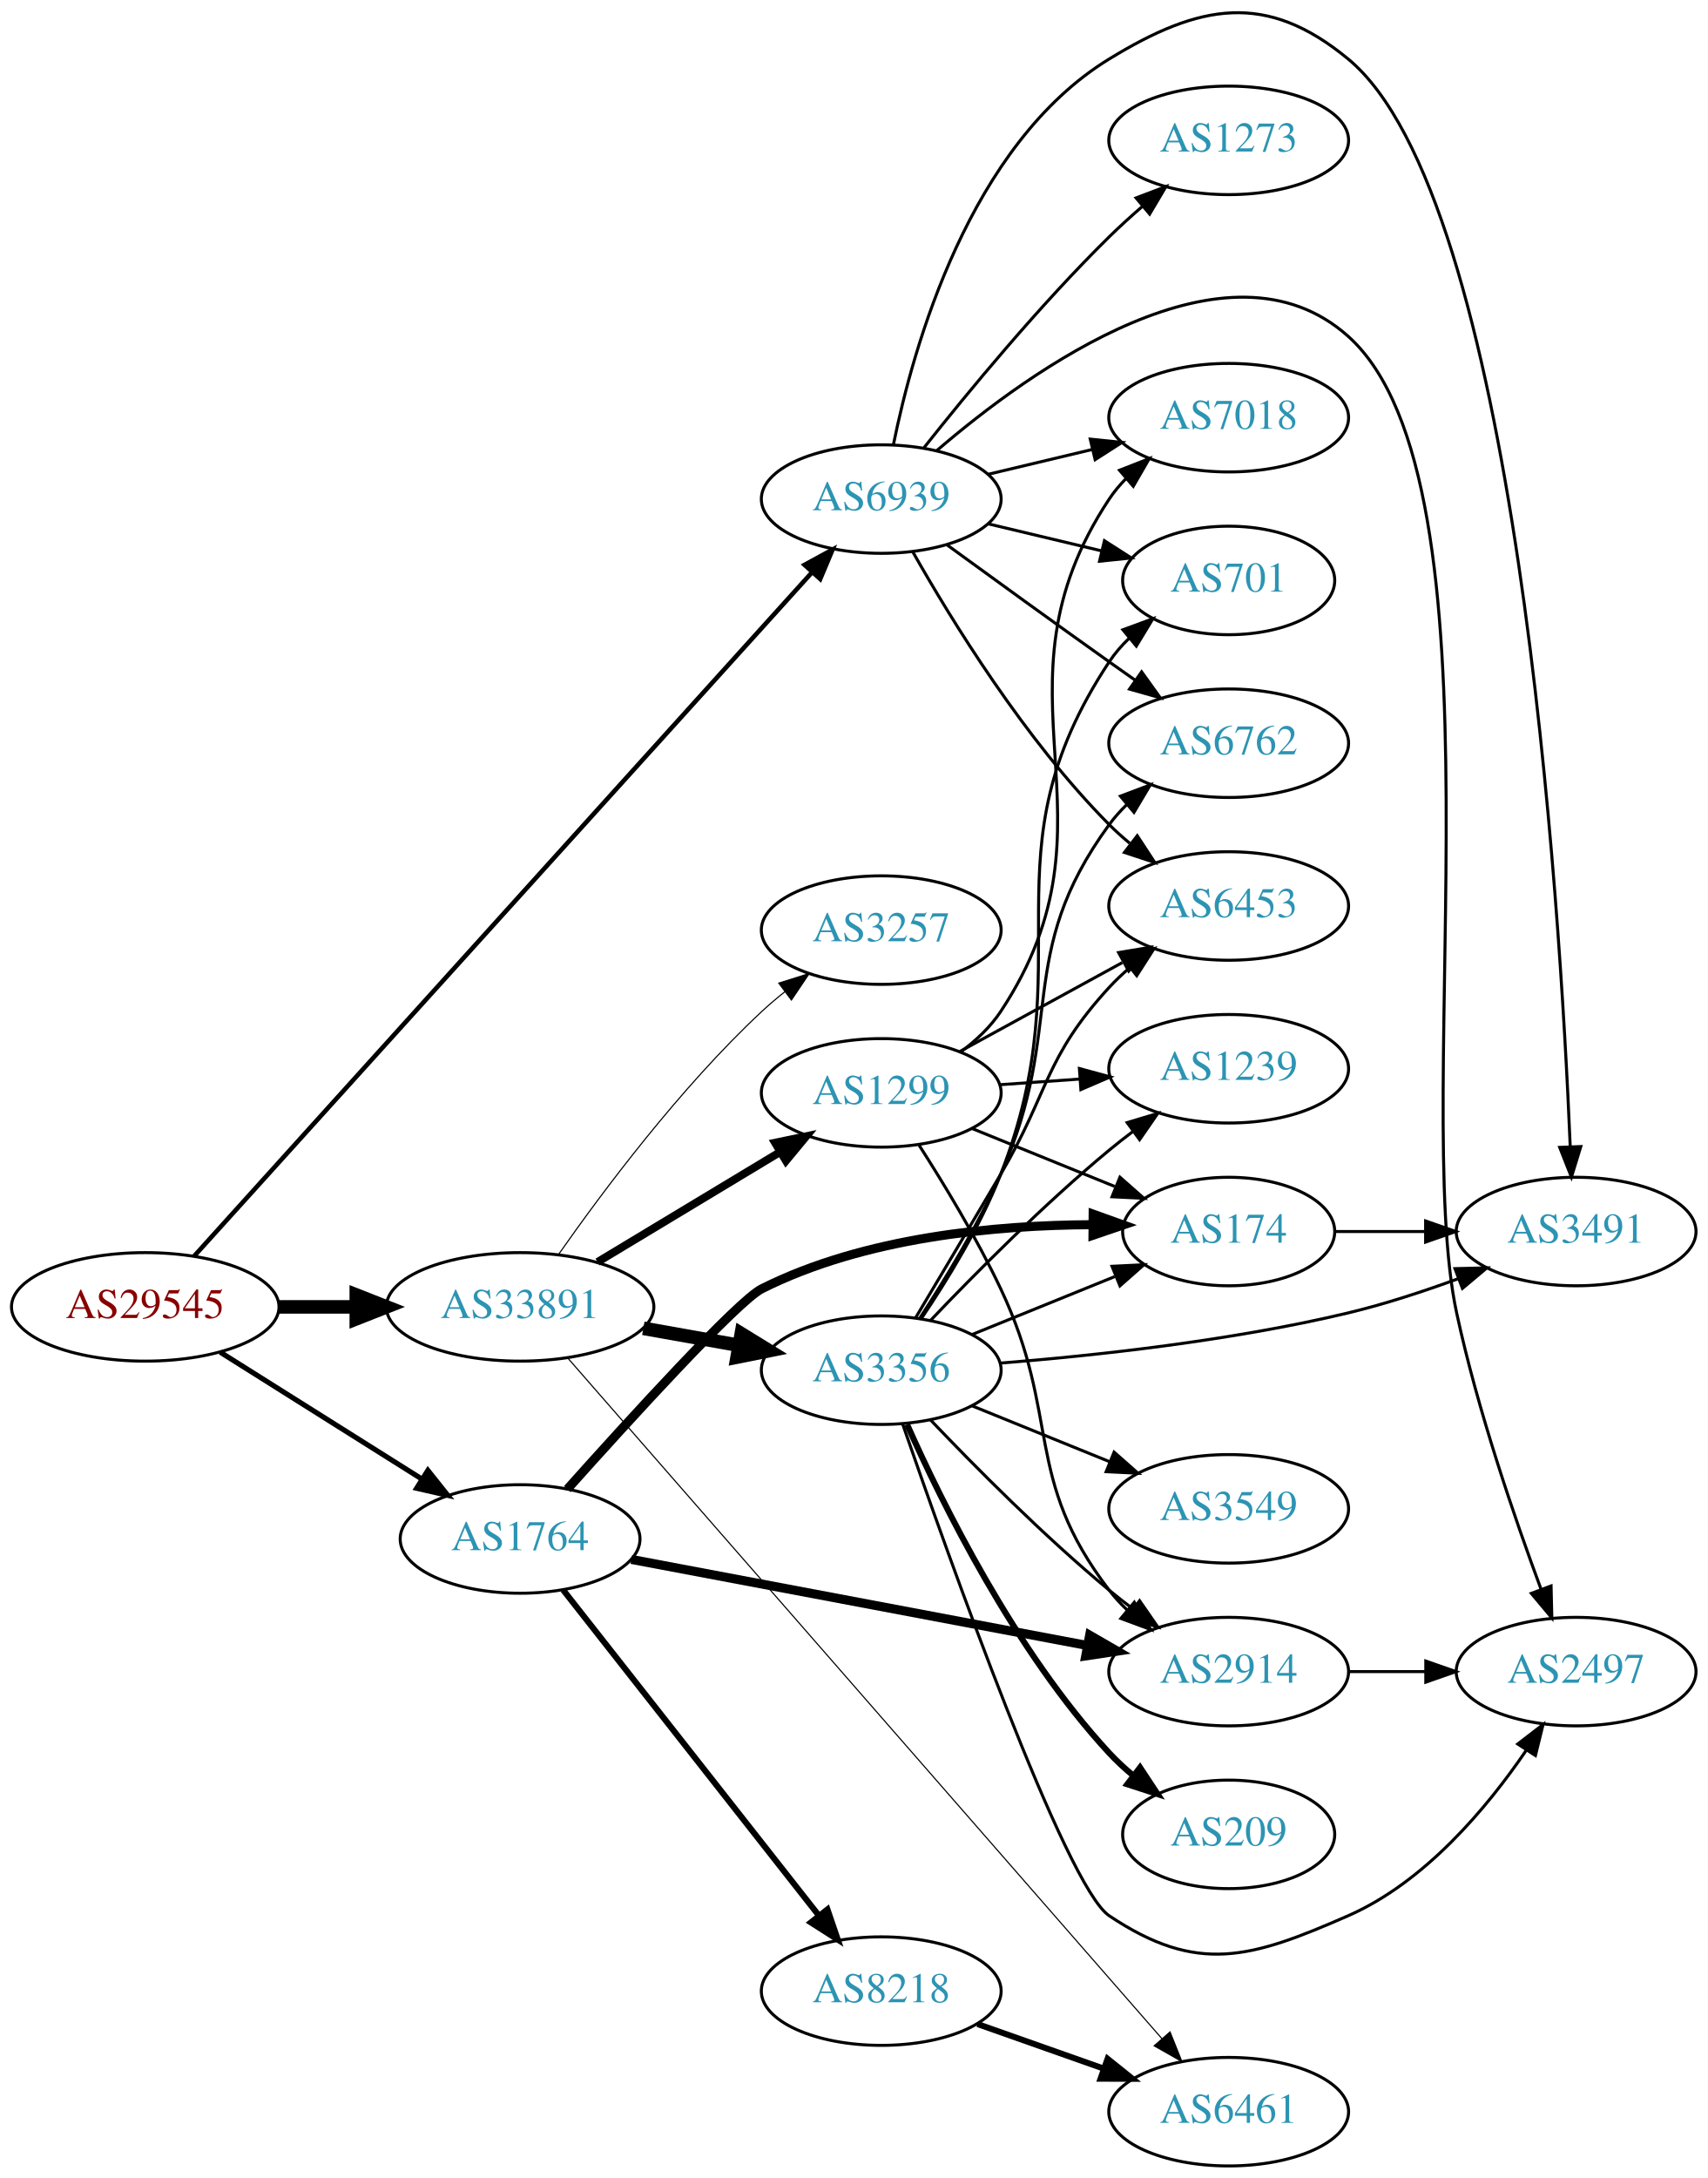
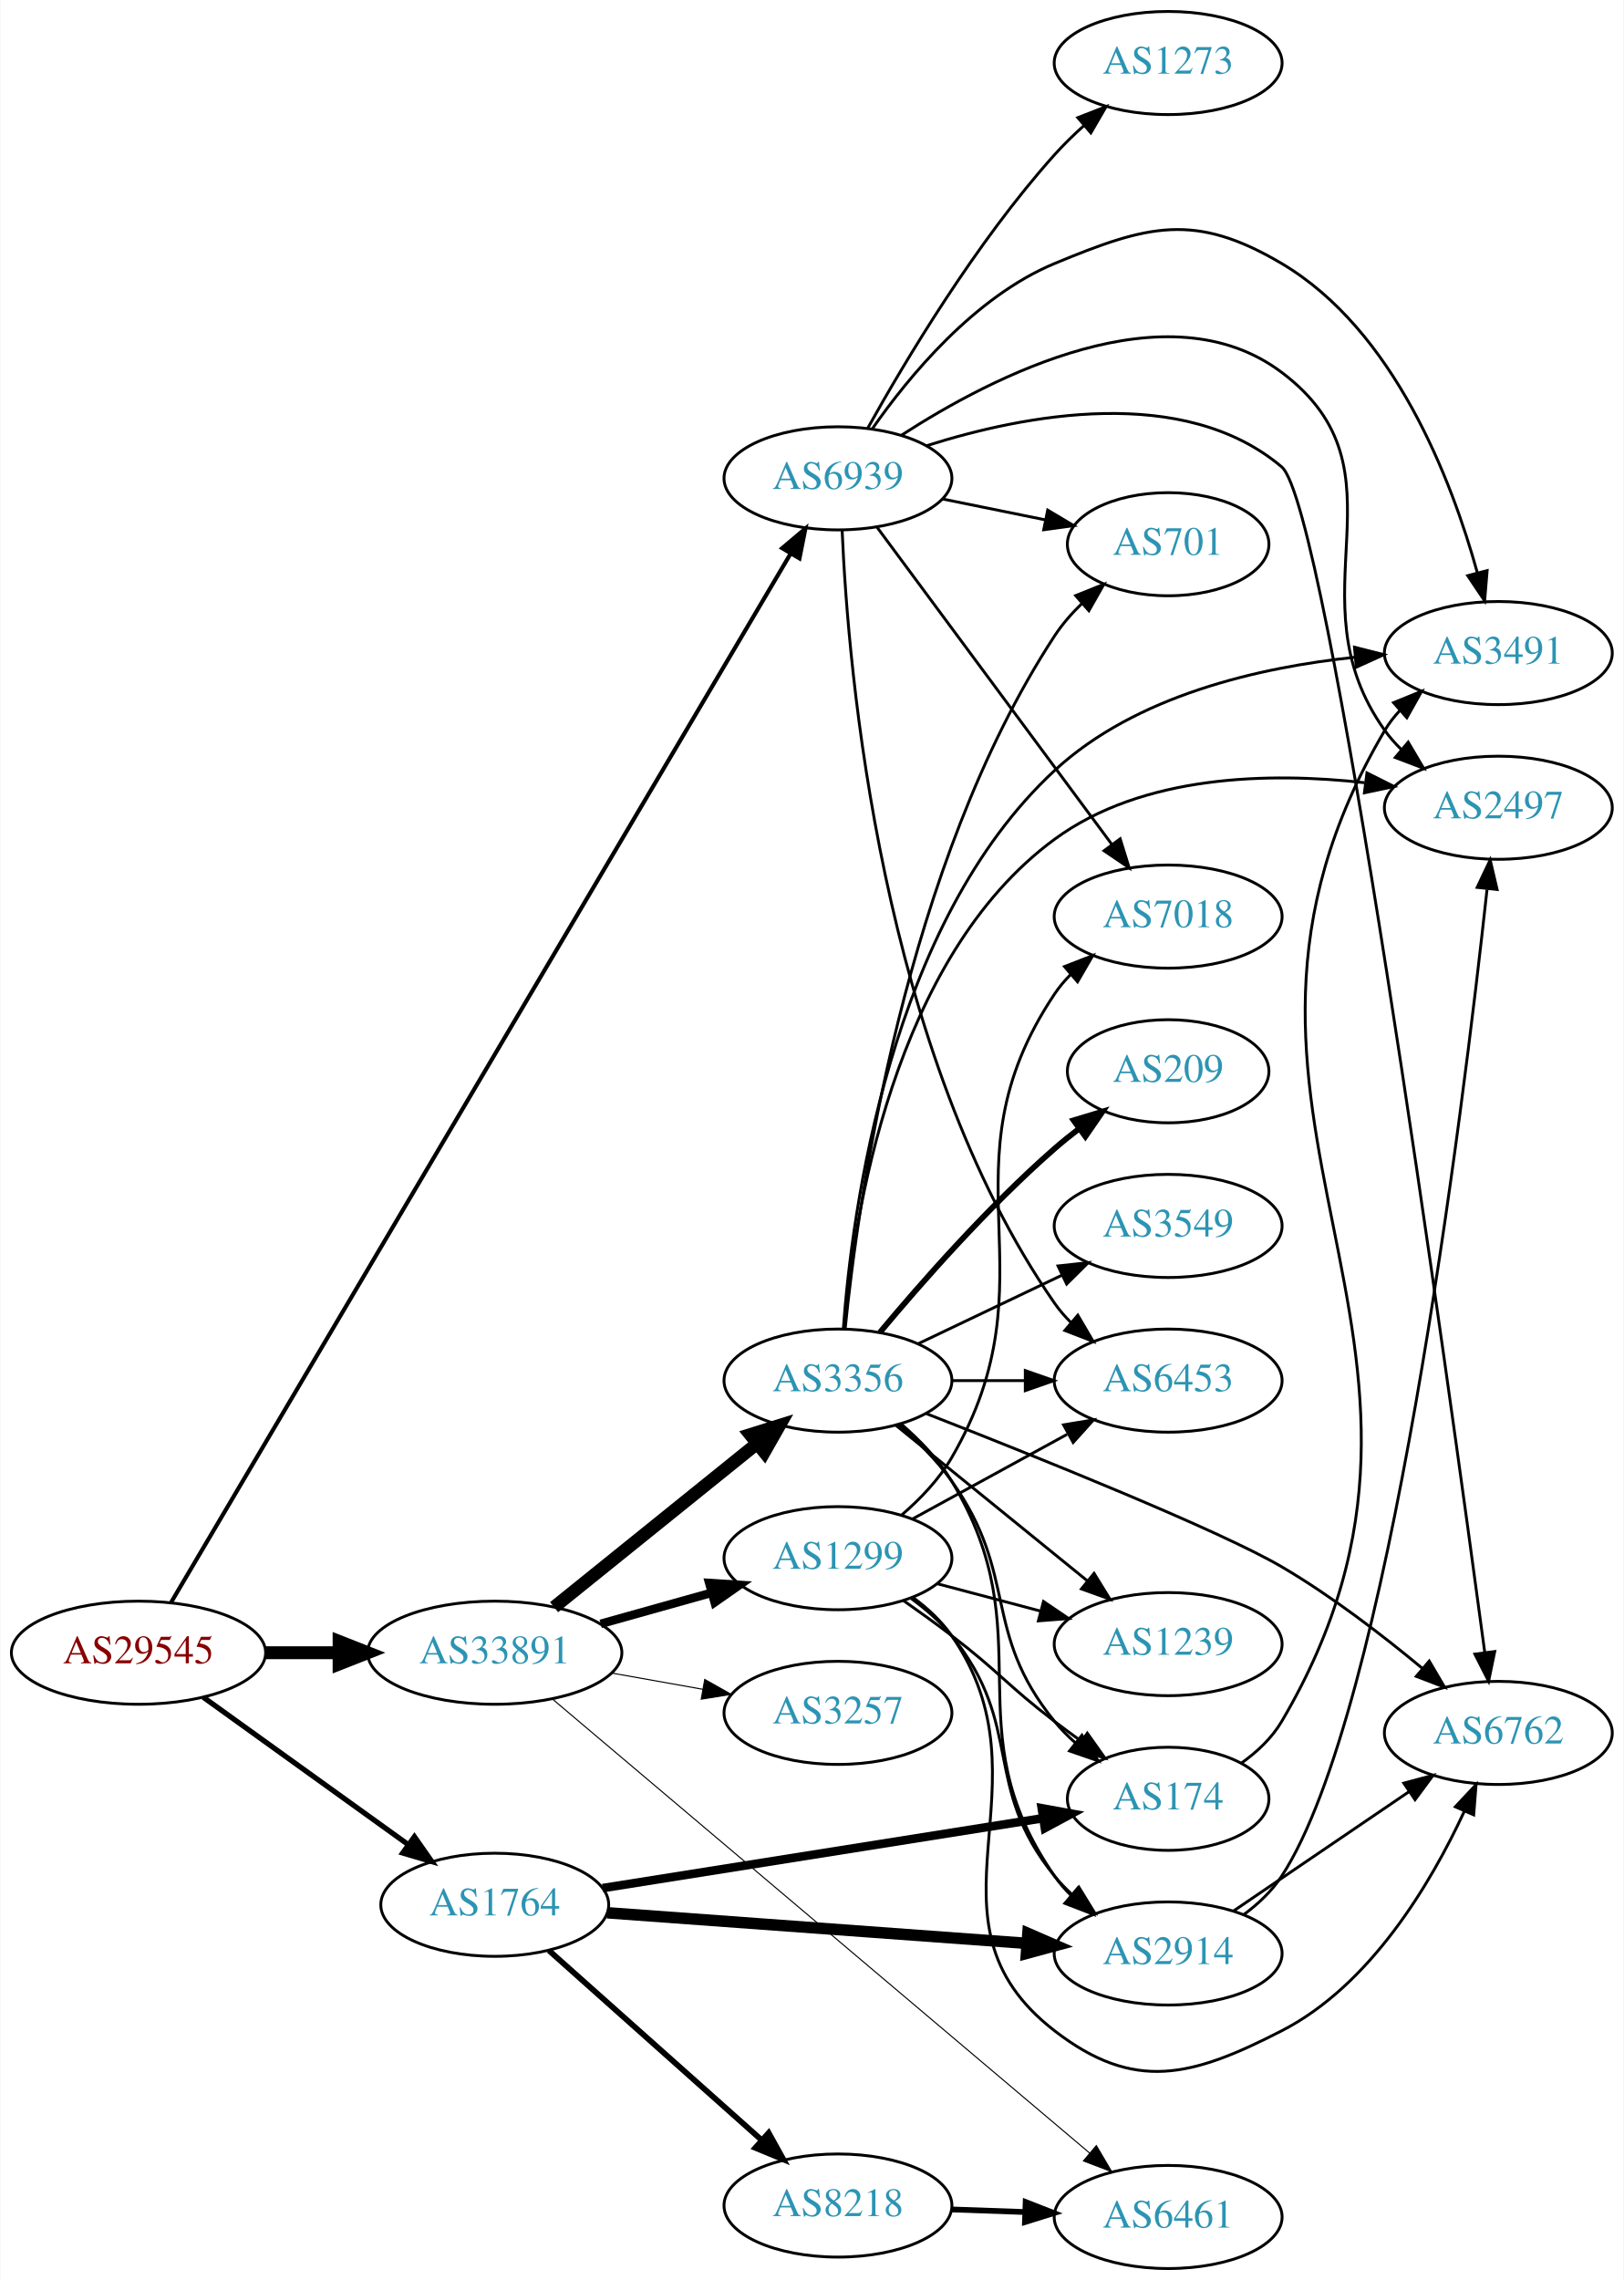
- <svg xmlns="http://www.w3.org/2000/svg" xmlns:xlink="http://www.w3.org/1999/xlink" width="567pt" height="723pt" viewBox="0.00 0.00 566.66 722.57">
-   <g id="graph0" class="graph" transform="scale(1 1) rotate(0) translate(4 718.569)">
-     <polygon fill="white" stroke="none" points="-4,4 -4,-718.569 562.663,-718.569 562.663,4 -4,4" />
+ <svg xmlns="http://www.w3.org/2000/svg" xmlns:xlink="http://www.w3.org/1999/xlink" width="567pt" height="796pt" viewBox="0.00 0.00 566.66 796.00">
+   <g id="graph0" class="graph" transform="scale(1 1) rotate(0) translate(4 792)">
+     <polygon fill="white" stroke="none" points="-4,4 -4,-792 562.663,-792 562.663,4 -4,4" />
    <g id="node1" class="node">
      <g id="a_node1">
        <a xlink:href="/asn/29545" xlink:title="AS29545 ~ Ringstrasse 5 [AT]">
-           <ellipse fill="#ffffff" stroke="black" cx="44.196" cy="-285" rx="44.393" ry="18" />
-           <text text-anchor="middle" x="44.196" y="-281.3" font-family="Times,serif" font-size="14.00" fill="#880000">AS29545</text>
+           <ellipse fill="#ffffff" stroke="black" cx="44.196" cy="-215" rx="44.393" ry="18" />
+           <text text-anchor="middle" x="44.196" y="-211.3" font-family="Times,serif" font-size="14.00" fill="#880000">AS29545</text>
        </a>
      </g>
    </g>
    <g id="node2" class="node">
      <g id="a_node2">
        <a xlink:href="/asn/1764" xlink:title="AS1764 ~ NEXTLAYER-AS [AT]">
-           <ellipse fill="#ffffff" stroke="black" cx="168.588" cy="-208" rx="39.794" ry="18" />
-           <text text-anchor="middle" x="168.588" y="-204.3" font-family="Times,serif" font-size="14.00" fill="#2c94b3">AS1764</text>
+           <ellipse fill="#ffffff" stroke="black" cx="168.588" cy="-127" rx="39.794" ry="18" />
+           <text text-anchor="middle" x="168.588" y="-123.3" font-family="Times,serif" font-size="14.00" fill="#2c94b3">AS1764</text>
        </a>
      </g>
    </g>
    <g id="edge1" class="edge">
-       <path fill="none" stroke="black" stroke-width="1.714" d="M69.085,-269.971C88.199,-257.946 115.164,-240.981 136.05,-227.841" />
-       <polygon fill="black" stroke="black" stroke-width="1.714" points="137.988,-230.757 144.589,-222.47 134.26,-224.832 137.988,-230.757" />
+       <path fill="none" stroke="black" stroke-width="1.841" d="M66.796,-199.47C86.667,-185.182 116.3,-163.876 138.298,-148.06" />
+       <polygon fill="black" stroke="black" stroke-width="1.841" points="140.538,-150.76 146.614,-142.081 136.451,-145.077 140.538,-150.76" />
    </g>
    <g id="node3" class="node">
      <g id="a_node3">
        <a xlink:href="/asn/33891" xlink:title="AS33891 ~ CORE-BACKBONE GMBH GLOBAL NETWORK [DE]">
-           <ellipse fill="#ffffff" stroke="black" cx="168.588" cy="-285" rx="44.393" ry="18" />
-           <text text-anchor="middle" x="168.588" y="-281.3" font-family="Times,serif" font-size="14.00" fill="#2c94b3">AS33891</text>
+           <ellipse fill="#ffffff" stroke="black" cx="168.588" cy="-215" rx="44.393" ry="18" />
+           <text text-anchor="middle" x="168.588" y="-211.3" font-family="Times,serif" font-size="14.00" fill="#2c94b3">AS33891</text>
        </a>
      </g>
    </g>
    <g id="edge2" class="edge">
-       <path fill="none" stroke="black" stroke-width="4.5" d="M88.692,-285C96.898,-285 105.569,-285 114.041,-285" />
-       <polygon fill="black" stroke="black" stroke-width="4.5" points="114.233,-288.938 124.233,-285 114.233,-281.063 114.233,-288.938" />
+       <path fill="none" stroke="black" stroke-width="4.5" d="M88.692,-215C96.898,-215 105.569,-215 114.041,-215" />
+       <polygon fill="black" stroke="black" stroke-width="4.5" points="114.233,-218.938 124.233,-215 114.233,-211.063 114.233,-218.938" />
    </g>
    <g id="node4" class="node">
      <g id="a_node4">
        <a xlink:href="/asn/6939" xlink:title="AS6939 ~ Hurricane Electric LLC [US]">
-           <ellipse fill="#ffffff" stroke="black" cx="288.431" cy="-553" rx="39.794" ry="18" />
-           <text text-anchor="middle" x="288.431" y="-549.3" font-family="Times,serif" font-size="14.00" fill="#2c94b3">AS6939</text>
+           <ellipse fill="#ffffff" stroke="black" cx="288.431" cy="-625" rx="39.794" ry="18" />
+           <text text-anchor="middle" x="288.431" y="-621.3" font-family="Times,serif" font-size="14.00" fill="#2c94b3">AS6939</text>
        </a>
      </g>
    </g>
    <g id="edge3" class="edge">
-       <path fill="none" stroke="black" stroke-width="1.5" d="M60.349,-301.765C101.727,-347.544 216.782,-474.837 265.349,-528.569" />
-       <polygon fill="black" stroke="black" stroke-width="1.5" points="262.982,-531.17 272.284,-536.242 268.175,-526.476 262.982,-531.17" />
+       <path fill="none" stroke="black" stroke-width="1.432" d="M55.605,-232.617C93.806,-297.276 226.434,-521.759 271.954,-598.804" />
+       <polygon fill="black" stroke="black" stroke-width="1.432" points="268.961,-600.619 277.061,-607.448 274.988,-597.058 268.961,-600.619" />
    </g>
    <g id="node5" class="node">
      <g id="a_node5">
-         <a xlink:href="/asn/174" xlink:title="AS174 ~ Cogent Communications [US]">
-           <ellipse fill="#ffffff" stroke="black" cx="403.724" cy="-310" rx="35.194" ry="18" />
-           <text text-anchor="middle" x="403.724" y="-306.3" font-family="Times,serif" font-size="14.00" fill="#2c94b3">AS174</text>
+         <a xlink:href="/asn/2914" xlink:title="AS2914 ~ NTT America, Inc. [US]">
+           <ellipse fill="#ffffff" stroke="black" cx="403.724" cy="-110" rx="39.794" ry="18" />
+           <text text-anchor="middle" x="403.724" y="-106.3" font-family="Times,serif" font-size="14.00" fill="#2c94b3">AS2914</text>
        </a>
      </g>
    </g>
    <g id="edge4" class="edge">
-       <path fill="none" stroke="black" stroke-width="3" d="M184.266,-224.538C204.876,-247.576 240.777,-286.974 248.784,-291 282.829,-308.115 326.271,-312.115 358.319,-312.269" />
-       <polygon fill="black" stroke="black" stroke-width="3" points="358.749,-315.765 368.721,-312.187 358.694,-308.766 358.749,-315.765" />
+       <path fill="none" stroke="black" stroke-width="4" d="M207.825,-124.212C247.888,-121.29 310.927,-116.694 354.408,-113.523" />
+       <polygon fill="black" stroke="black" stroke-width="4" points="354.747,-117.008 364.466,-112.79 354.238,-110.026 354.747,-117.008" />
    </g>
    <g id="node6" class="node">
      <g id="a_node6">
-         <a xlink:href="/asn/2914" xlink:title="AS2914 ~ NTT America, Inc. [US]">
-           <ellipse fill="#ffffff" stroke="black" cx="403.724" cy="-164" rx="39.794" ry="18" />
-           <text text-anchor="middle" x="403.724" y="-160.3" font-family="Times,serif" font-size="14.00" fill="#2c94b3">AS2914</text>
+         <a xlink:href="/asn/174" xlink:title="AS174 ~ Cogent Communications [US]">
+           <ellipse fill="#ffffff" stroke="black" cx="403.724" cy="-164" rx="35.194" ry="18" />
+           <text text-anchor="middle" x="403.724" y="-160.3" font-family="Times,serif" font-size="14.00" fill="#2c94b3">AS174</text>
        </a>
      </g>
    </g>
    <g id="edge5" class="edge">
-       <path fill="none" stroke="black" stroke-width="3" d="M205.505,-201.221C246.149,-193.551 312.452,-181.037 356.82,-172.663" />
-       <polygon fill="black" stroke="black" stroke-width="3" points="357.589,-176.08 366.766,-170.786 356.291,-169.202 357.589,-176.08" />
+       <path fill="none" stroke="black" stroke-width="3" d="M206.272,-132.822C247.941,-139.435 315.849,-150.212 359.906,-157.205" />
+       <polygon fill="black" stroke="black" stroke-width="3" points="359.591,-160.698 370.016,-158.809 360.688,-153.785 359.591,-160.698" />
    </g>
    <g id="node7" class="node">
      <g id="a_node7">
        <a xlink:href="/asn/8218" xlink:title="AS8218 ~ legacy Neotelecoms [FR]">
-           <ellipse fill="#ffffff" stroke="black" cx="288.431" cy="-58" rx="39.794" ry="18" />
-           <text text-anchor="middle" x="288.431" y="-54.3" font-family="Times,serif" font-size="14.00" fill="#2c94b3">AS8218</text>
+           <ellipse fill="#ffffff" stroke="black" cx="288.431" cy="-22" rx="39.794" ry="18" />
+           <text text-anchor="middle" x="288.431" y="-18.3" font-family="Times,serif" font-size="14.00" fill="#2c94b3">AS8218</text>
        </a>
      </g>
    </g>
    <g id="edge6" class="edge">
-       <path fill="none" stroke="black" stroke-width="2" d="M182.877,-191.085C203.565,-164.752 243.59,-113.804 267.67,-83.153" />
-       <polygon fill="black" stroke="black" stroke-width="2" points="270.584,-85.109 274.01,-75.084 265.08,-80.785 270.584,-85.109" />
-     </g>
-     <g id="node10" class="node">
-       <g id="a_node10">
+       <path fill="none" stroke="black" stroke-width="2" d="M187.486,-111.053C207.299,-93.399 239.398,-64.798 261.858,-44.786" />
+       <polygon fill="black" stroke="black" stroke-width="2" points="264.227,-47.363 269.365,-38.097 259.57,-42.137 264.227,-47.363" />
+     </g>
+     <g id="node11" class="node">
+       <g id="a_node11">
        <a xlink:href="/asn/6461" xlink:title="AS6461 ~ Zayo Bandwidth [US]">
          <ellipse fill="#ffffff" stroke="black" cx="403.724" cy="-18" rx="39.794" ry="18" />
          <text text-anchor="middle" x="403.724" y="-14.3" font-family="Times,serif" font-size="14.00" fill="#2c94b3">AS6461</text>
        </a>
      </g>
    </g>
-     <g id="edge13" class="edge">
-       <path fill="none" stroke="black" stroke-width="0.375" d="M184.527,-267.892C224.675,-221.911 335.01,-95.549 381.562,-42.236" />
-       <polygon fill="black" stroke="black" stroke-width="0.375" points="384.268,-44.458 388.209,-34.623 378.995,-39.854 384.268,-44.458" />
-     </g>
-     <g id="node11" class="node">
-       <g id="a_node11">
-         <a xlink:href="/asn/3356" xlink:title="AS3356 ~ Level 3 Parent, LLC [US]">
-           <ellipse fill="#ffffff" stroke="black" cx="288.431" cy="-264" rx="39.794" ry="18" />
-           <text text-anchor="middle" x="288.431" y="-260.3" font-family="Times,serif" font-size="14.00" fill="#2c94b3">AS3356</text>
-         </a>
-       </g>
-     </g>
-     <g id="edge10" class="edge">
-       <path fill="none" stroke="black" stroke-width="4.5" d="M209.484,-277.89C219.706,-276.069 230.783,-274.095 241.29,-272.223" />
-       <polygon fill="black" stroke="black" stroke-width="4.5" points="241.989,-276.098 251.143,-270.467 240.607,-268.345 241.989,-276.098" />
+     <g id="edge14" class="edge">
+       <path fill="none" stroke="black" stroke-width="0.375" d="M188.667,-198.879C230.199,-163.784 328.87,-80.407 376.331,-40.302" />
+       <polygon fill="black" stroke="black" stroke-width="0.375" points="378.654,-42.921 384.033,-33.794 374.136,-37.575 378.654,-42.921" />
    </g>
    <g id="node12" class="node">
      <g id="a_node12">
-         <a xlink:href="/asn/1299" xlink:title="AS1299 ~ Telia Carrier [EU]">
-           <ellipse fill="#ffffff" stroke="black" cx="288.431" cy="-356" rx="39.794" ry="18" />
-           <text text-anchor="middle" x="288.431" y="-352.3" font-family="Times,serif" font-size="14.00" fill="#2c94b3">AS1299</text>
+         <a xlink:href="/asn/3356" xlink:title="AS3356 ~ Level 3 Parent, LLC [US]">
+           <ellipse fill="#ffffff" stroke="black" cx="288.431" cy="-310" rx="39.794" ry="18" />
+           <text text-anchor="middle" x="288.431" y="-306.3" font-family="Times,serif" font-size="14.00" fill="#2c94b3">AS3356</text>
        </a>
      </g>
    </g>
    <g id="edge11" class="edge">
-       <path fill="none" stroke="black" stroke-width="2.625" d="M194.292,-299.884C211.887,-310.485 235.713,-324.84 254.862,-336.377" />
-       <polygon fill="black" stroke="black" stroke-width="2.625" points="253.193,-339.458 263.565,-341.621 256.806,-333.462 253.193,-339.458" />
+       <path fill="none" stroke="black" stroke-width="4.5" d="M189.312,-230.901C208.717,-246.544 238.503,-270.557 260.168,-288.021" />
+       <polygon fill="black" stroke="black" stroke-width="4.5" points="257.778,-291.153 268.034,-294.363 262.72,-285.022 257.778,-291.153" />
    </g>
    <g id="node13" class="node">
      <g id="a_node13">
        <a xlink:href="/asn/3257" xlink:title="AS3257 ~ GTT [DE]">
-           <ellipse fill="#ffffff" stroke="black" cx="288.431" cy="-410" rx="39.794" ry="18" />
-           <text text-anchor="middle" x="288.431" y="-406.3" font-family="Times,serif" font-size="14.00" fill="#2c94b3">AS3257</text>
+           <ellipse fill="#ffffff" stroke="black" cx="288.431" cy="-194" rx="39.794" ry="18" />
+           <text text-anchor="middle" x="288.431" y="-190.3" font-family="Times,serif" font-size="14.00" fill="#2c94b3">AS3257</text>
        </a>
      </g>
    </g>
    <g id="edge12" class="edge">
-       <path fill="none" stroke="black" stroke-width="0.375" d="M181.443,-302.527C195.893,-323.155 221.746,-357.788 248.784,-383 251.179,-385.233 253.768,-387.427 256.434,-389.54" />
-       <polygon fill="black" stroke="black" stroke-width="0.375" points="254.432,-392.413 264.538,-395.594 258.621,-386.805 254.432,-392.413" />
+       <path fill="none" stroke="black" stroke-width="0.375" d="M209.484,-207.89C219.706,-206.069 230.783,-204.095 241.29,-202.223" />
+       <polygon fill="black" stroke="black" stroke-width="0.375" points="241.912,-205.667 251.143,-200.467 240.684,-198.775 241.912,-205.667" />
+     </g>
+     <g id="node14" class="node">
+       <g id="a_node14">
+         <a xlink:href="/asn/1299" xlink:title="AS1299 ~ Telia Carrier [EU]">
+           <ellipse fill="#ffffff" stroke="black" cx="288.431" cy="-248" rx="39.794" ry="18" />
+           <text text-anchor="middle" x="288.431" y="-244.3" font-family="Times,serif" font-size="14.00" fill="#2c94b3">AS1299</text>
+         </a>
+       </g>
+     </g>
+     <g id="edge13" class="edge">
+       <path fill="none" stroke="black" stroke-width="3" d="M205.585,-225.08C217.762,-228.49 231.487,-232.334 244.169,-235.885" />
+       <polygon fill="black" stroke="black" stroke-width="3" points="243.492,-239.33 254.066,-238.657 245.38,-232.59 243.492,-239.33" />
    </g>
    <g id="node8" class="node">
      <g id="a_node8">
        <a xlink:href="/asn/2497" xlink:title="AS2497 ~ Internet Initiative Japan Inc. [JP]">
-           <ellipse fill="#ffffff" stroke="black" cx="519.017" cy="-164" rx="39.794" ry="18" />
-           <text text-anchor="middle" x="519.017" y="-160.3" font-family="Times,serif" font-size="14.00" fill="#2c94b3">AS2497</text>
-         </a>
-       </g>
-     </g>
-     <g id="edge29" class="edge">
-       <path fill="none" stroke="black" d="M306.855,-569.073C337.899,-595.76 403.273,-642.889 443.37,-607 497.35,-558.686 464.103,-353.816 479.37,-283 486.3,-250.857 498.547,-215.119 507.4,-191.276" />
-       <polygon fill="black" stroke="black" points="510.708,-192.423 510.961,-181.831 504.158,-189.954 510.708,-192.423" />
+           <ellipse fill="#ffffff" stroke="black" cx="519.017" cy="-510" rx="39.794" ry="18" />
+           <text text-anchor="middle" x="519.017" y="-506.3" font-family="Times,serif" font-size="14.00" fill="#2c94b3">AS2497</text>
+         </a>
+       </g>
+     </g>
+     <g id="edge31" class="edge">
+       <path fill="none" stroke="black" d="M310.563,-640.028C342.457,-660.691 403.4,-692.083 443.37,-662 489.562,-627.234 445.746,-584.03 479.37,-537 481.066,-534.628 483.038,-532.393 485.177,-530.304" />
+       <polygon fill="black" stroke="black" points="487.54,-532.889 492.932,-523.769 483.03,-527.537 487.54,-532.889" />
    </g>
    <g id="node9" class="node">
      <g id="a_node9">
+         <a xlink:href="/asn/6762" xlink:title="AS6762 ~ TELECOM ITALIA SPARKLE S.p.A. [IT]">
+           <ellipse fill="#ffffff" stroke="black" cx="519.017" cy="-187" rx="39.794" ry="18" />
+           <text text-anchor="middle" x="519.017" y="-183.3" font-family="Times,serif" font-size="14.00" fill="#2c94b3">AS6762</text>
+         </a>
+       </g>
+     </g>
+     <g id="edge34" class="edge">
+       <path fill="none" stroke="black" d="M319.336,-636.371C353.492,-647.211 409.069,-657.994 443.37,-629 459.412,-615.44 501.499,-310.298 514.282,-215.102" />
+       <polygon fill="black" stroke="black" points="517.768,-215.436 515.626,-205.06 510.83,-214.507 517.768,-215.436" />
+     </g>
+     <g id="node10" class="node">
+       <g id="a_node10">
        <a xlink:href="/asn/3491" xlink:title="AS3491 ~ PCCW Global, Inc. [US]">
-           <ellipse fill="#ffffff" stroke="black" cx="519.017" cy="-310" rx="39.794" ry="18" />
-           <text text-anchor="middle" x="519.017" y="-306.3" font-family="Times,serif" font-size="14.00" fill="#2c94b3">AS3491</text>
+           <ellipse fill="#ffffff" stroke="black" cx="519.017" cy="-564" rx="39.794" ry="18" />
+           <text text-anchor="middle" x="519.017" y="-560.3" font-family="Times,serif" font-size="14.00" fill="#2c94b3">AS3491</text>
        </a>
      </g>
    </g>
    <g id="edge33" class="edge">
-       <path fill="none" stroke="black" d="M292.454,-570.969C298.972,-603.317 317.696,-670.622 364.077,-699 394.138,-717.393 416.204,-721.449 443.37,-699 499.175,-652.885 513.679,-419.496 517.07,-338.073" />
-       <polygon fill="black" stroke="black" points="520.569,-338.185 517.463,-328.056 513.574,-337.911 520.569,-338.185" />
-     </g>
-     <g id="node14" class="node">
-       <g id="a_node14">
-         <a xlink:href="/asn/6762" xlink:title="AS6762 ~ TELECOM ITALIA SPARKLE S.p.A. [IT]">
-           <ellipse fill="#ffffff" stroke="black" cx="403.724" cy="-472" rx="39.794" ry="18" />
-           <text text-anchor="middle" x="403.724" y="-468.3" font-family="Times,serif" font-size="14.00" fill="#2c94b3">AS6762</text>
-         </a>
-       </g>
-     </g>
-     <g id="edge32" class="edge">
-       <path fill="none" stroke="black" d="M310.279,-537.778C325.213,-526.909 345.827,-511.975 364.077,-499 366.898,-496.995 369.841,-494.915 372.789,-492.841" />
-       <polygon fill="black" stroke="black" points="374.835,-495.681 381.013,-487.074 370.816,-489.95 374.835,-495.681" />
-     </g>
-     <g id="node16" class="node">
-       <g id="a_node16">
+       <path fill="none" stroke="black" d="M300.411,-642.283C313.168,-660.573 336.086,-688.367 364.077,-700 396.62,-713.525 413.043,-717.95 443.37,-700 482.69,-676.728 502.677,-624.579 511.688,-592.043" />
+       <polygon fill="black" stroke="black" points="515.11,-592.789 514.238,-582.23 508.335,-591.028 515.11,-592.789" />
+     </g>
+     <g id="node15" class="node">
+       <g id="a_node15">
        <a xlink:href="/asn/701" xlink:title="AS701 ~ UUNET [US]">
-           <ellipse fill="#ffffff" stroke="black" cx="403.724" cy="-526" rx="35.194" ry="18" />
-           <text text-anchor="middle" x="403.724" y="-522.3" font-family="Times,serif" font-size="14.00" fill="#2c94b3">AS701</text>
-         </a>
-       </g>
-     </g>
-     <g id="edge34" class="edge">
-       <path fill="none" stroke="black" d="M324.038,-544.752C335.833,-541.942 349.137,-538.771 361.405,-535.847" />
-       <polygon fill="black" stroke="black" points="362.494,-539.186 371.41,-533.463 360.871,-532.376 362.494,-539.186" />
+           <ellipse fill="#ffffff" stroke="black" cx="403.724" cy="-602" rx="35.194" ry="18" />
+           <text text-anchor="middle" x="403.724" y="-598.3" font-family="Times,serif" font-size="14.00" fill="#2c94b3">AS701</text>
+         </a>
+       </g>
+     </g>
+     <g id="edge35" class="edge">
+       <path fill="none" stroke="black" d="M324.967,-617.786C336.31,-615.483 348.971,-612.913 360.727,-610.526" />
+       <polygon fill="black" stroke="black" points="361.667,-613.907 370.771,-608.487 360.274,-607.047 361.667,-613.907" />
    </g>
    <g id="node17" class="node">
      <g id="a_node17">
        <a xlink:href="/asn/6453" xlink:title="AS6453 ~ TATA COMMUNICATIONS (AMERICA) INC [US]">
-           <ellipse fill="#ffffff" stroke="black" cx="403.724" cy="-418" rx="39.794" ry="18" />
-           <text text-anchor="middle" x="403.724" y="-414.3" font-family="Times,serif" font-size="14.00" fill="#2c94b3">AS6453</text>
-         </a>
-       </g>
-     </g>
-     <g id="edge30" class="edge">
-       <path fill="none" stroke="black" d="M298.891,-535.51C311.672,-512.904 336.105,-473.114 364.077,-445 366.188,-442.879 368.484,-440.812 370.87,-438.829" />
-       <polygon fill="black" stroke="black" points="373.385,-441.31 379.185,-432.444 369.122,-435.758 373.385,-441.31" />
+           <ellipse fill="#ffffff" stroke="black" cx="403.724" cy="-310" rx="39.794" ry="18" />
+           <text text-anchor="middle" x="403.724" y="-306.3" font-family="Times,serif" font-size="14.00" fill="#2c94b3">AS6453</text>
+         </a>
+       </g>
+     </g>
+     <g id="edge37" class="edge">
+       <path fill="none" stroke="black" d="M289.897,-606.685C291.969,-558.265 303.211,-424.59 364.077,-337 365.741,-334.606 367.69,-332.355 369.813,-330.254" />
+       <polygon fill="black" stroke="black" points="372.178,-332.837 377.538,-323.698 367.649,-327.5 372.178,-332.837" />
    </g>
    <g id="node20" class="node">
      <g id="a_node20">
        <a xlink:href="/asn/7018" xlink:title="AS7018 ~ AT&amp;T Services, Inc. [US]">
-           <ellipse fill="#ffffff" stroke="black" cx="403.724" cy="-580" rx="39.794" ry="18" />
-           <text text-anchor="middle" x="403.724" y="-576.3" font-family="Times,serif" font-size="14.00" fill="#2c94b3">AS7018</text>
-         </a>
-       </g>
-     </g>
-     <g id="edge31" class="edge">
-       <path fill="none" stroke="black" d="M324.038,-561.248C334.909,-563.838 347.064,-566.735 358.506,-569.462" />
-       <polygon fill="black" stroke="black" points="357.789,-572.889 368.328,-571.803 359.412,-566.08 357.789,-572.889" />
+           <ellipse fill="#ffffff" stroke="black" cx="403.724" cy="-472" rx="39.794" ry="18" />
+           <text text-anchor="middle" x="403.724" y="-468.3" font-family="Times,serif" font-size="14.00" fill="#2c94b3">AS7018</text>
+         </a>
+       </g>
+     </g>
+     <g id="edge32" class="edge">
+       <path fill="none" stroke="black" d="M301.988,-608.042C321.894,-581.159 360.809,-528.606 384.011,-497.271" />
+       <polygon fill="black" stroke="black" points="386.972,-499.154 390.11,-489.034 381.347,-494.988 386.972,-499.154" />
    </g>
    <g id="node21" class="node">
      <g id="a_node21">
        <a xlink:href="/asn/1273" xlink:title="AS1273 ~ Vodafone Group PLC [EU]">
-           <ellipse fill="#ffffff" stroke="black" cx="403.724" cy="-672" rx="39.794" ry="18" />
-           <text text-anchor="middle" x="403.724" y="-668.3" font-family="Times,serif" font-size="14.00" fill="#2c94b3">AS1273</text>
-         </a>
-       </g>
-     </g>
-     <g id="edge35" class="edge">
-       <path fill="none" stroke="black" d="M302.666,-570.101C317.003,-588.21 340.939,-617.263 364.077,-640 367.545,-643.408 371.338,-646.85 375.149,-650.151" />
-       <polygon fill="black" stroke="black" points="372.993,-652.911 382.899,-656.67 377.499,-647.554 372.993,-652.911" />
+           <ellipse fill="#ffffff" stroke="black" cx="403.724" cy="-770" rx="39.794" ry="18" />
+           <text text-anchor="middle" x="403.724" y="-766.3" font-family="Times,serif" font-size="14.00" fill="#2c94b3">AS1273</text>
+         </a>
+       </g>
+     </g>
+     <g id="edge36" class="edge">
+       <path fill="none" stroke="black" d="M298.866,-642.583C311.802,-665.818 336.592,-707.38 364.077,-738 367.172,-741.448 370.649,-744.844 374.216,-748.062" />
+       <polygon fill="black" stroke="black" points="372.181,-750.927 382.054,-754.771 376.733,-745.609 372.181,-750.927" />
+     </g>
+     <g id="edge7" class="edge">
+       <path fill="none" stroke="black" d="M430.124,-123.553C435.176,-127.3 439.965,-131.794 443.37,-137 480.927,-194.418 506.693,-404.351 515.067,-481.397" />
+       <polygon fill="black" stroke="black" points="511.632,-482.195 516.175,-491.766 518.592,-481.451 511.632,-482.195" />
    </g>
    <g id="edge8" class="edge">
-       <path fill="none" stroke="black" d="M439.023,-310C448.4,-310 458.75,-310 468.785,-310" />
-       <polygon fill="black" stroke="black" points="469.074,-313.5 479.074,-310 469.074,-306.5 469.074,-313.5" />
-     </g>
-     <g id="edge7" class="edge">
-       <path fill="none" stroke="black" d="M443.396,-164C451.599,-164 460.363,-164 468.895,-164" />
-       <polygon fill="black" stroke="black" points="469.134,-167.5 479.134,-164 469.134,-160.5 469.134,-167.5" />
+       <path fill="none" stroke="black" d="M426.568,-124.846C443.965,-136.67 468.513,-153.354 487.795,-166.46" />
+       <polygon fill="black" stroke="black" points="486.002,-169.473 496.24,-172.199 489.937,-163.683 486.002,-169.473" />
    </g>
    <g id="edge9" class="edge">
-       <path fill="none" stroke="black" stroke-width="2" d="M320.389,-47.07C333.252,-42.528 348.358,-37.195 362.095,-32.345" />
-       <polygon fill="black" stroke="black" stroke-width="2" points="363.539,-35.547 371.803,-28.917 361.209,-28.946 363.539,-35.547" />
+       <path fill="none" stroke="black" d="M429.294,-176.45C434.775,-180.369 439.964,-185.217 443.37,-191 521.84,-324.214 400.9,-403.786 479.37,-537 480.85,-539.512 482.667,-541.848 484.697,-544.008" />
+       <polygon fill="black" stroke="black" points="482.436,-546.681 492.249,-550.675 487.069,-541.433 482.436,-546.681" />
+     </g>
+     <g id="edge10" class="edge">
+       <path fill="none" stroke="black" stroke-width="2" d="M328.103,-20.635C336.306,-20.345 345.07,-20.036 353.602,-19.734" />
+       <polygon fill="black" stroke="black" stroke-width="2" points="353.971,-23.224 363.841,-19.373 353.724,-16.228 353.971,-23.224" />
+     </g>
+     <g id="edge23" class="edge">
+       <path fill="none" stroke="black" d="M310.57,-294.782C317.011,-289.21 323.572,-282.431 328.077,-275 360.939,-220.798 327.865,-189.024 364.077,-137 365.743,-134.607 367.694,-132.357 369.817,-130.257" />
+       <polygon fill="black" stroke="black" points="372.182,-132.84 377.544,-123.702 367.654,-127.502 372.182,-132.84" />
+     </g>
+     <g id="edge19" class="edge">
+       <path fill="none" stroke="black" d="M309.534,-294.712C316.052,-289.042 322.924,-282.221 328.077,-275 351.674,-241.94 338.445,-222.508 364.077,-191 366.195,-188.397 368.626,-185.935 371.215,-183.636" />
+       <polygon fill="black" stroke="black" points="373.624,-186.193 379.303,-177.249 369.285,-180.7 373.624,-186.193" />
+     </g>
+     <g id="edge15" class="edge">
+       <path fill="none" stroke="black" d="M290.491,-328.052C293.834,-366.758 307.616,-457.574 364.077,-499 394.876,-521.598 439.116,-522.437 472.272,-518.744" />
+       <polygon fill="black" stroke="black" points="473.148,-522.16 482.617,-517.408 472.251,-515.218 473.148,-522.16" />
+     </g>
+     <g id="edge16" class="edge">
+       <path fill="none" stroke="black" d="M319.335,-298.45C357.575,-283.496 421.469,-257.833 443.37,-245 460.77,-234.804 478.665,-221.033 492.571,-209.468" />
+       <polygon fill="black" stroke="black" points="494.891,-212.089 500.263,-202.957 490.369,-206.746 494.891,-212.089" />
+     </g>
+     <g id="edge20" class="edge">
+       <path fill="none" stroke="black" d="M290.307,-328.166C293.294,-369.199 306.433,-469.62 364.077,-523 392.398,-549.226 435.592,-559.042 469.025,-562.547" />
+       <polygon fill="black" stroke="black" points="468.788,-566.039 479.06,-563.443 469.411,-559.067 468.788,-566.039" />
    </g>
    <g id="edge17" class="edge">
-       <path fill="none" stroke="black" d="M318.607,-275.846C333.02,-281.698 350.564,-288.822 365.893,-295.046" />
-       <polygon fill="black" stroke="black" points="365.01,-298.465 375.592,-298.984 367.643,-291.979 365.01,-298.465" />
-     </g>
-     <g id="edge19" class="edge">
-       <path fill="none" stroke="black" d="M304.736,-247.545C319.349,-232.204 342.305,-209.044 364.077,-191 366.598,-188.911 369.275,-186.816 371.997,-184.767" />
-       <polygon fill="black" stroke="black" points="374.157,-187.523 380.189,-178.813 370.042,-181.861 374.157,-187.523" />
-     </g>
-     <g id="edge20" class="edge">
-       <path fill="none" stroke="black" d="M295.525,-246.145C310.633,-202.39 349.635,-92.666 364.077,-83 393.364,-63.398 411.093,-68.852 443.37,-83 468.772,-94.134 489.35,-118.65 502.417,-137.812" />
-       <polygon fill="black" stroke="black" points="499.652,-139.979 508.05,-146.438 505.514,-136.152 499.652,-139.979" />
-     </g>
-     <g id="edge23" class="edge">
-       <path fill="none" stroke="black" d="M327.813,-266.338C359.216,-268.822 404.611,-273.723 443.37,-283 455.516,-285.907 468.418,-290.14 480.017,-294.395" />
-       <polygon fill="black" stroke="black" points="478.818,-297.683 489.409,-297.946 481.293,-291.136 478.818,-297.683" />
-     </g>
-     <g id="edge14" class="edge">
-       <path fill="none" stroke="black" d="M301.264,-281.327C309.592,-294.087 320.552,-312.087 328.077,-329 350.023,-378.319 332.233,-401.412 364.077,-445 365.797,-447.354 367.787,-449.576 369.938,-451.657" />
-       <polygon fill="black" stroke="black" points="367.803,-454.435 377.716,-458.176 372.3,-449.07 367.803,-454.435" />
-     </g>
-     <g id="node15" class="node">
-       <g id="a_node15">
-         <a xlink:href="/asn/3549" xlink:title="AS3549 ~ Level 3 Parent, LLC [US]">
-           <ellipse fill="#ffffff" stroke="black" cx="403.724" cy="-218" rx="39.794" ry="18" />
-           <text text-anchor="middle" x="403.724" y="-214.3" font-family="Times,serif" font-size="14.00" fill="#2c94b3">AS3549</text>
-         </a>
-       </g>
-     </g>
-     <g id="edge15" class="edge">
-       <path fill="none" stroke="black" d="M318.607,-252.154C332.482,-246.52 349.259,-239.708 364.169,-233.654" />
-       <polygon fill="black" stroke="black" points="365.698,-236.811 373.647,-229.806 363.065,-230.325 365.698,-236.811" />
-     </g>
-     <g id="edge16" class="edge">
-       <path fill="none" stroke="black" d="M301.741,-281.128C310.3,-293.791 321.339,-311.758 328.077,-329 356.188,-400.933 321.441,-434.604 364.077,-499 365.93,-501.798 368.18,-504.392 370.654,-506.776" />
-       <polygon fill="black" stroke="black" points="368.623,-509.638 378.568,-513.292 373.072,-504.234 368.623,-509.638" />
+       <path fill="none" stroke="black" d="M290.959,-328.229C295.447,-372.905 311.752,-490.029 364.077,-570 366.739,-574.068 370.077,-577.884 373.67,-581.363" />
+       <polygon fill="black" stroke="black" points="371.436,-584.059 381.268,-588.007 376.044,-578.789 371.436,-584.059" />
+     </g>
+     <g id="node16" class="node">
+       <g id="a_node16">
+         <a xlink:href="/asn/209" xlink:title="AS209 ~ CenturyLink Communications, LLC [US]">
+           <ellipse fill="#ffffff" stroke="black" cx="403.724" cy="-418" rx="35.194" ry="18" />
+           <text text-anchor="middle" x="403.724" y="-414.3" font-family="Times,serif" font-size="14.00" fill="#2c94b3">AS209</text>
+         </a>
+       </g>
    </g>
    <g id="edge18" class="edge">
-       <path fill="none" stroke="black" d="M299.814,-281.352C307.622,-294.429 318.566,-312.813 328.077,-329 344.22,-356.472 342.509,-367.545 364.077,-391 366.103,-393.203 368.338,-395.327 370.682,-397.35" />
-       <polygon fill="black" stroke="black" points="368.892,-400.394 378.922,-403.808 373.21,-394.885 368.892,-400.394" />
+       <path fill="none" stroke="black" stroke-width="2" d="M303.061,-326.817C317.343,-343.929 340.89,-370.745 364.077,-391 366.747,-393.332 369.62,-395.648 372.55,-397.886" />
+       <polygon fill="black" stroke="black" stroke-width="2" points="370.701,-400.87 380.841,-403.939 374.828,-395.216 370.701,-400.87" />
+     </g>
+     <g id="edge21" class="edge">
+       <path fill="none" stroke="black" d="M328.103,-310C336.306,-310 345.07,-310 353.602,-310" />
+       <polygon fill="black" stroke="black" points="353.841,-313.5 363.841,-310 353.841,-306.5 353.841,-313.5" />
    </g>
    <g id="node18" class="node">
      <g id="a_node18">
-         <a xlink:href="/asn/209" xlink:title="AS209 ~ CenturyLink Communications, LLC [US]">
-           <ellipse fill="#ffffff" stroke="black" cx="403.724" cy="-110" rx="35.194" ry="18" />
-           <text text-anchor="middle" x="403.724" y="-106.3" font-family="Times,serif" font-size="14.00" fill="#2c94b3">AS209</text>
-         </a>
-       </g>
-     </g>
-     <g id="edge21" class="edge">
-       <path fill="none" stroke="black" stroke-width="2" d="M296.999,-246.004C308.618,-219.857 332.827,-170.803 364.077,-137 366.484,-134.397 369.182,-131.902 372.005,-129.553" />
-       <polygon fill="black" stroke="black" stroke-width="2" points="374.315,-132.193 380.15,-123.35 370.074,-126.624 374.315,-132.193" />
+         <a xlink:href="/asn/3549" xlink:title="AS3549 ~ Level 3 Parent, LLC [US]">
+           <ellipse fill="#ffffff" stroke="black" cx="403.724" cy="-364" rx="39.794" ry="18" />
+           <text text-anchor="middle" x="403.724" y="-360.3" font-family="Times,serif" font-size="14.00" fill="#2c94b3">AS3549</text>
+         </a>
+       </g>
+     </g>
+     <g id="edge22" class="edge">
+       <path fill="none" stroke="black" d="M316.567,-322.934C331.561,-330.081 350.382,-339.052 366.605,-346.785" />
+       <polygon fill="black" stroke="black" points="365.276,-350.028 375.809,-351.171 368.288,-343.709 365.276,-350.028" />
    </g>
    <g id="node19" class="node">
      <g id="a_node19">
        <a xlink:href="/asn/1239" xlink:title="AS1239 ~ Sprint [US]">
-           <ellipse fill="#ffffff" stroke="black" cx="403.724" cy="-364" rx="39.794" ry="18" />
-           <text text-anchor="middle" x="403.724" y="-360.3" font-family="Times,serif" font-size="14.00" fill="#2c94b3">AS1239</text>
-         </a>
-       </g>
-     </g>
-     <g id="edge22" class="edge">
-       <path fill="none" stroke="black" d="M304.736,-280.455C319.349,-295.796 342.305,-318.956 364.077,-337 366.598,-339.089 369.275,-341.184 371.997,-343.233" />
-       <polygon fill="black" stroke="black" points="370.042,-346.139 380.189,-349.187 374.157,-340.477 370.042,-346.139" />
+           <ellipse fill="#ffffff" stroke="black" cx="403.724" cy="-218" rx="39.794" ry="18" />
+           <text text-anchor="middle" x="403.724" y="-214.3" font-family="Times,serif" font-size="14.00" fill="#2c94b3">AS1239</text>
+         </a>
+       </g>
    </g>
    <g id="edge24" class="edge">
-       <path fill="none" stroke="black" d="M318.607,-344.154C333.02,-338.302 350.564,-331.178 365.893,-324.954" />
-       <polygon fill="black" stroke="black" points="367.643,-328.021 375.592,-321.016 365.01,-321.535 367.643,-328.021" />
+       <path fill="none" stroke="black" d="M308.649,-294.393C327.041,-279.458 354.961,-256.786 375.611,-240.017" />
+       <polygon fill="black" stroke="black" points="377.854,-242.704 383.411,-233.683 373.442,-237.27 377.854,-242.704" />
+     </g>
+     <g id="edge29" class="edge">
+       <path fill="none" stroke="black" d="M314.059,-233.883C319.151,-230.165 324.152,-225.825 328.077,-221 353.71,-189.492 338.445,-168.508 364.077,-137 365.917,-134.738 367.994,-132.583 370.205,-130.549" />
+       <polygon fill="black" stroke="black" points="372.555,-133.148 378.095,-124.117 368.133,-127.722 372.555,-133.148" />
    </g>
    <g id="edge26" class="edge">
-       <path fill="none" stroke="black" d="M300.863,-338.84C309.1,-326.014 320.12,-307.859 328.077,-291 348.239,-248.282 335.367,-228.511 364.077,-191 365.849,-188.685 367.877,-186.491 370.054,-184.429" />
-       <polygon fill="black" stroke="black" points="372.411,-187.022 377.881,-177.948 367.946,-181.63 372.411,-187.022" />
+       <path fill="none" stroke="black" d="M311.33,-233.182C316.862,-229.308 322.744,-225.074 328.077,-221 344.629,-208.358 347.526,-203.642 364.077,-191 367.049,-188.73 370.191,-186.411 373.348,-184.131" />
+       <polygon fill="black" stroke="black" points="375.501,-186.895 381.631,-178.254 371.45,-181.186 375.501,-186.895" />
    </g>
    <g id="edge27" class="edge">
-       <path fill="none" stroke="black" d="M314.574,-369.76C330.415,-378.429 351.076,-389.735 368.413,-399.223" />
-       <polygon fill="black" stroke="black" points="367.198,-402.548 377.651,-404.279 370.559,-396.408 367.198,-402.548" />
+       <path fill="none" stroke="black" d="M314.611,-234.298C319.674,-230.559 324.524,-226.105 328.077,-221 364.289,-168.976 313.918,-121.753 364.077,-83 391.965,-61.454 412.016,-66.91 443.37,-83 474.442,-98.945 495.494,-134.501 507.12,-159.584" />
+       <polygon fill="black" stroke="black" points="504.013,-161.214 511.253,-168.949 510.417,-158.387 504.013,-161.214" />
+     </g>
+     <g id="edge30" class="edge">
+       <path fill="none" stroke="black" d="M314.574,-261.76C330.415,-270.429 351.076,-281.735 368.413,-291.223" />
+       <polygon fill="black" stroke="black" points="367.198,-294.548 377.651,-296.279 370.559,-288.408 367.198,-294.548" />
+     </g>
+     <g id="edge28" class="edge">
+       <path fill="none" stroke="black" d="M323.116,-239.08C334.428,-236.085 347.212,-232.7 359.171,-229.533" />
+       <polygon fill="black" stroke="black" points="360.202,-232.88 368.973,-226.937 358.41,-226.114 360.202,-232.88" />
    </g>
    <g id="edge25" class="edge">
-       <path fill="none" stroke="black" d="M327.787,-358.708C336.276,-359.308 345.38,-359.951 354.214,-360.575" />
-       <polygon fill="black" stroke="black" points="354.186,-364.081 364.407,-361.294 354.679,-357.099 354.186,-364.081" />
-     </g>
-     <g id="edge28" class="edge">
-       <path fill="none" stroke="black" d="M314.788,-369.581C319.842,-373.327 324.643,-377.813 328.077,-383 370.713,-447.396 321.441,-488.604 364.077,-553 365.687,-555.431 367.597,-557.709 369.693,-559.828" />
-       <polygon fill="black" stroke="black" points="367.5,-562.558 377.366,-566.419 372.061,-557.248 367.5,-562.558" />
+       <path fill="none" stroke="black" d="M310.73,-263.123C317.182,-268.688 323.708,-275.488 328.077,-283 365.158,-346.758 323.053,-383.706 364.077,-445 365.699,-447.423 367.618,-449.695 369.72,-451.81" />
+       <polygon fill="black" stroke="black" points="367.533,-454.546 377.405,-458.393 372.087,-449.229 367.533,-454.546" />
    </g>
  </g>
</svg>
